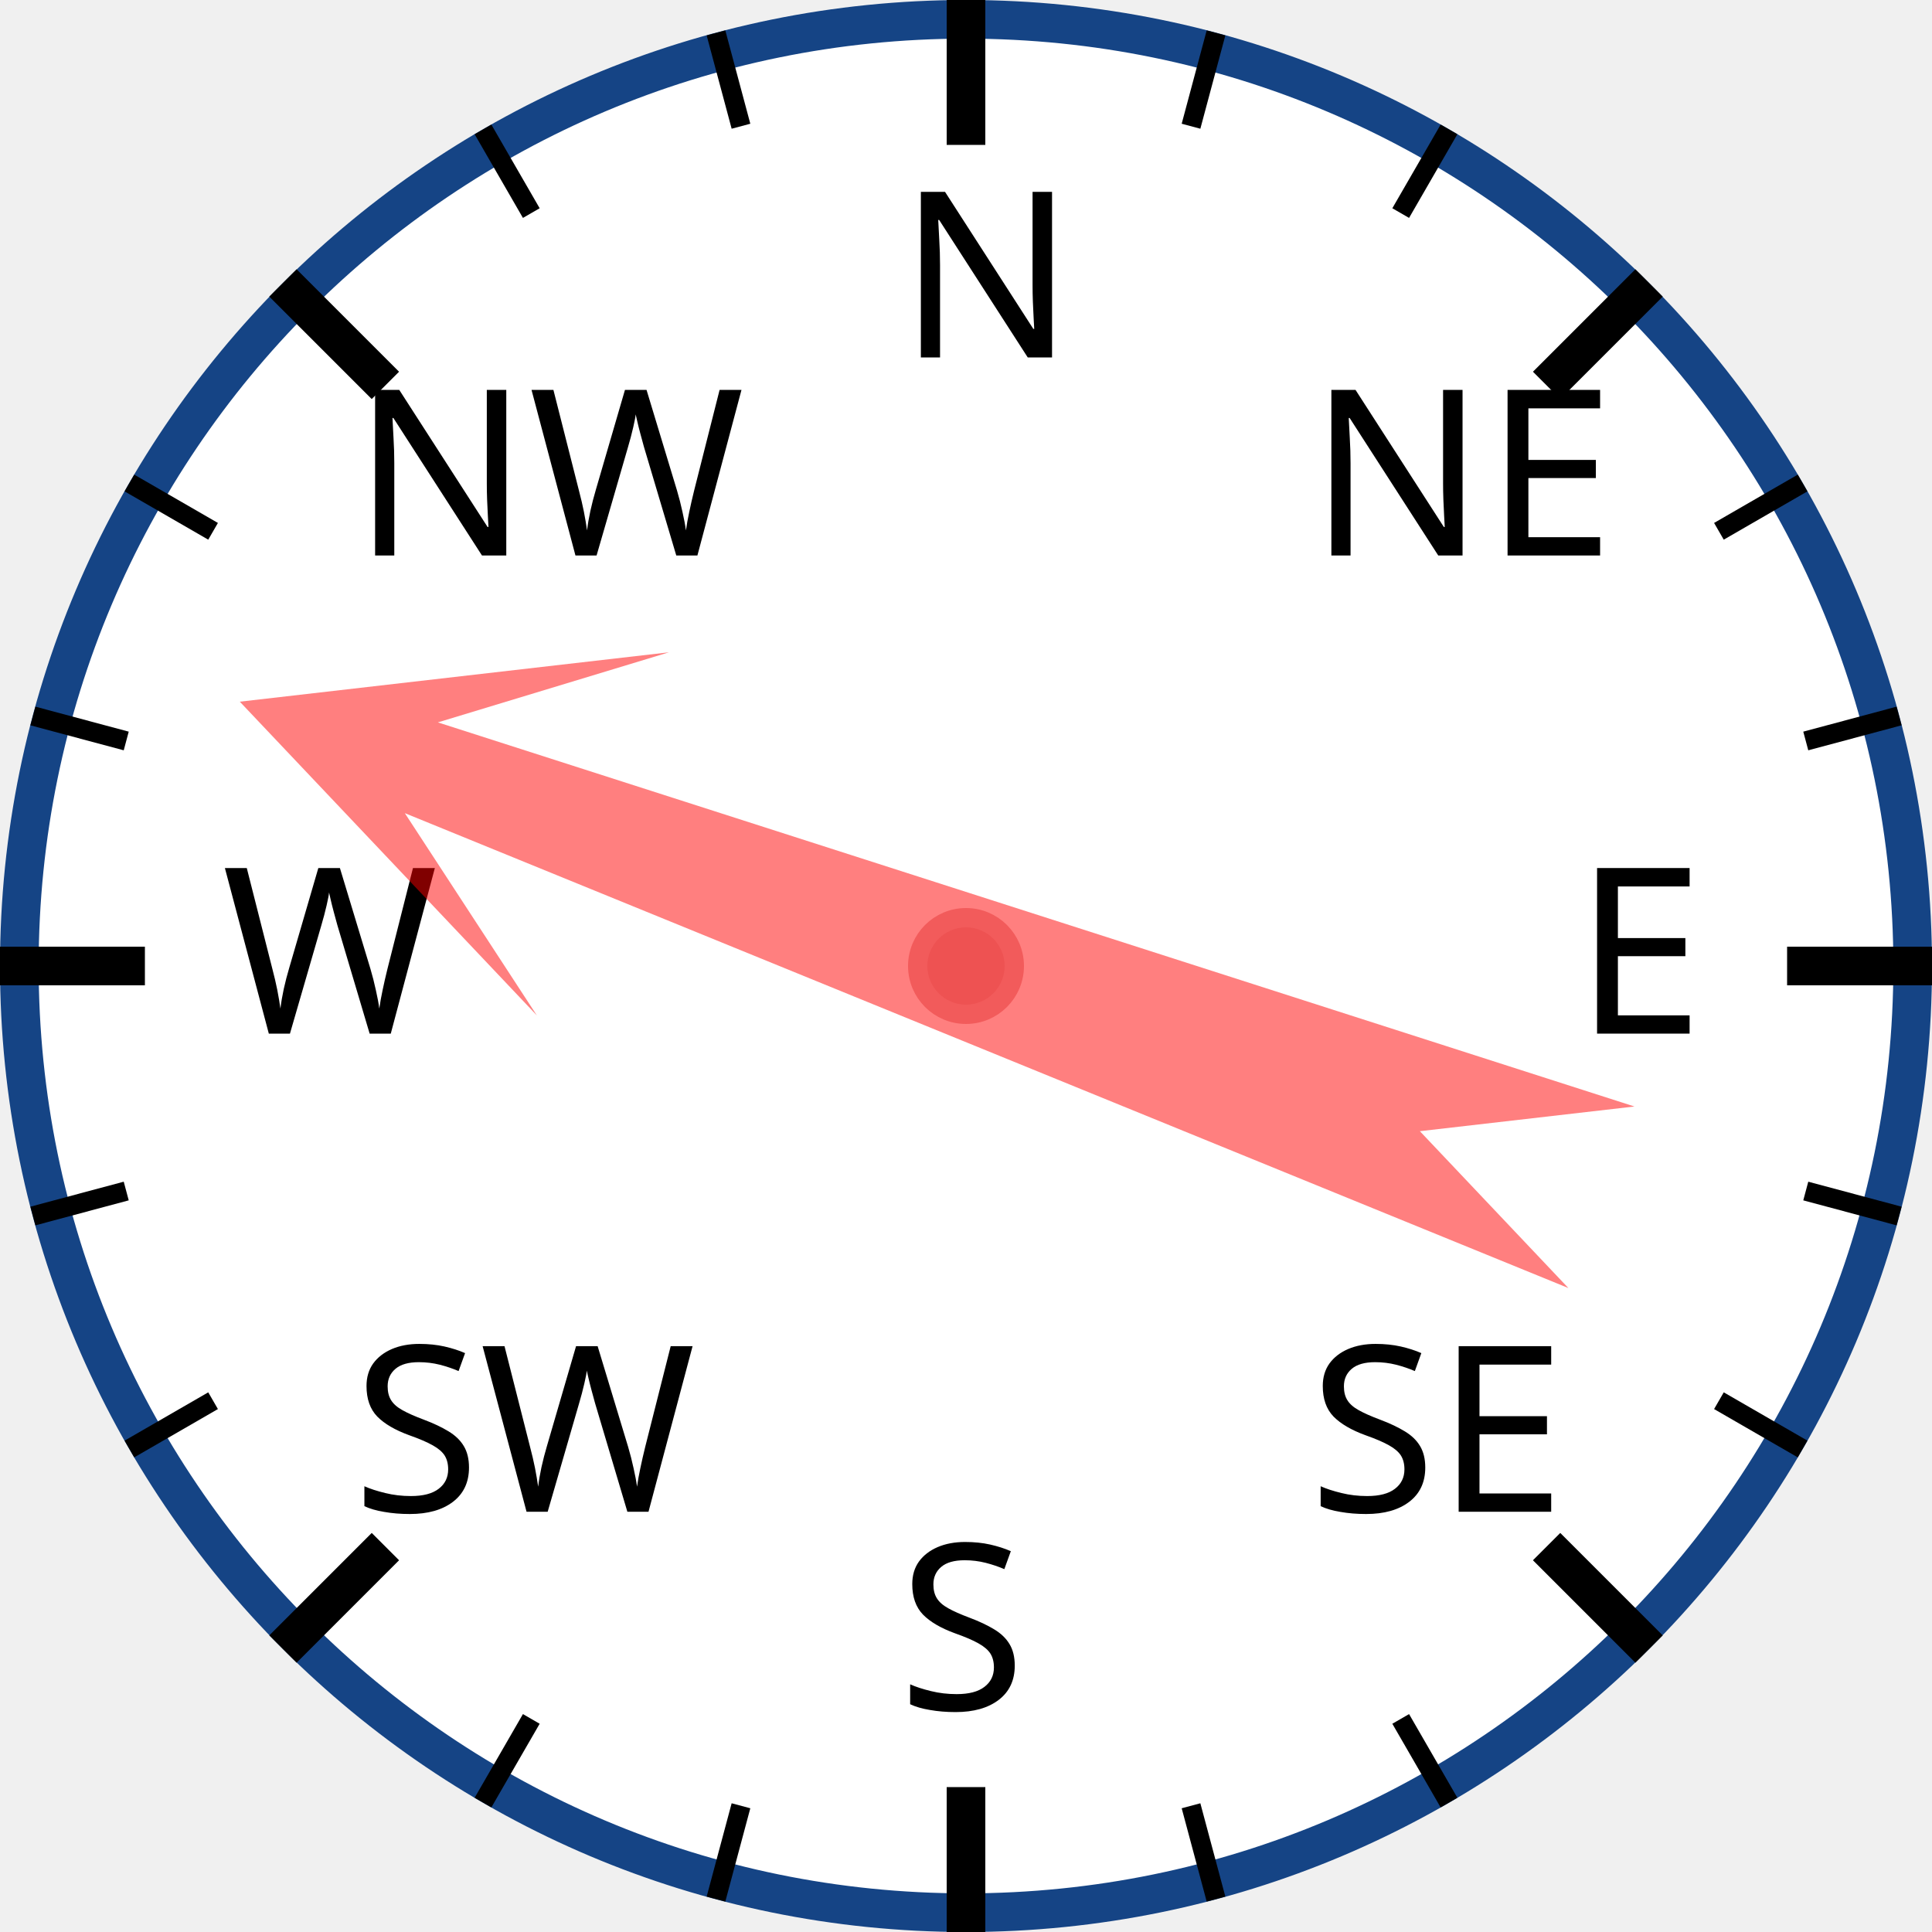
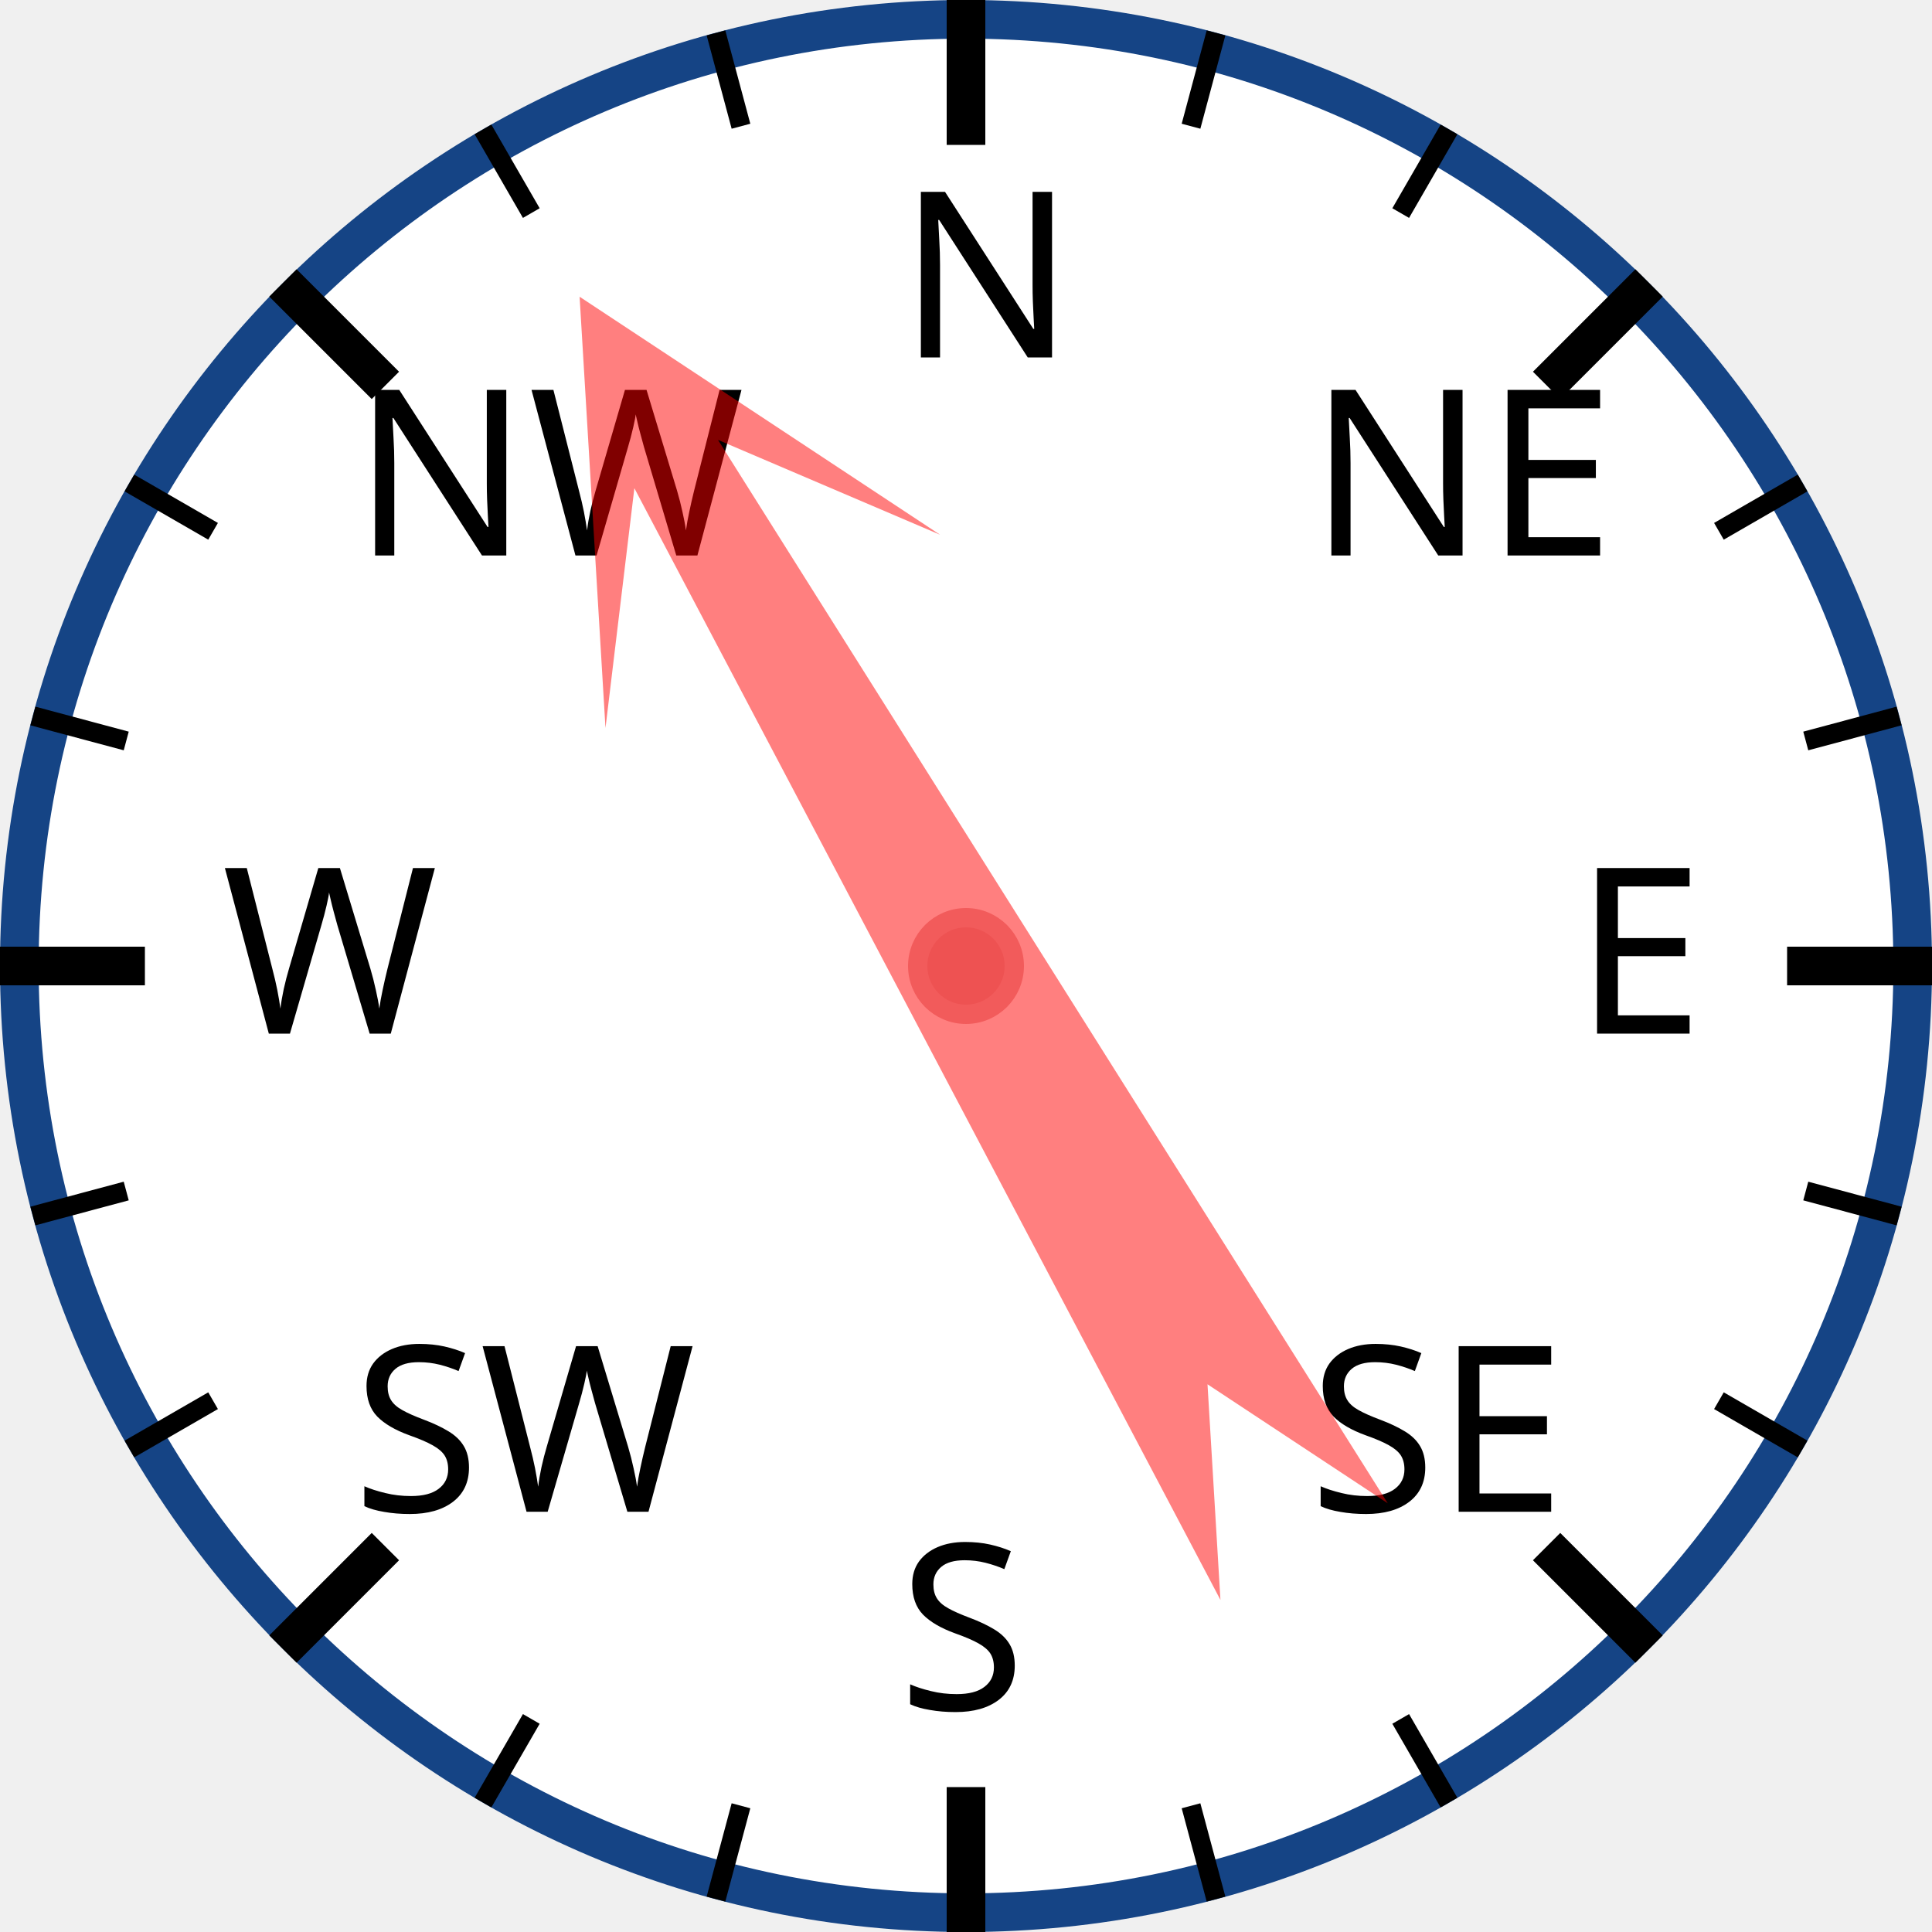
<svg xmlns="http://www.w3.org/2000/svg" width="120px" height="120px" viewBox="0 0 200 200">
  <circle cx="100" cy="100" r="98" style="fill: white; stroke: #154485; stroke-width: 4;" />
  <text x="93.0" y="37.0" style="font-family: sans-serif; font-size: 18pt;">N</text>
  <line x1="100.0" y1="0.0" x2="100.0" y2="15.0" style="stroke: black; stroke-width: 4;" />
  <line x1="74.118" y1="3.407" x2="76.706" y2="13.067" style="stroke: black; stroke-width: 2;" />
  <line x1="50" y1="13.397" x2="55" y2="22.058" style="stroke: black; stroke-width: 2;" />
  <text x="36.503" y="57.503" style="font-family: sans-serif; font-size: 18pt;">NW</text>
  <line x1="29.289" y1="29.289" x2="39.896" y2="39.896" style="stroke: black; stroke-width: 4;" />
  <line x1="13.397" y1="50" x2="22.058" y2="55" style="stroke: black; stroke-width: 2;" />
  <line x1="3.407" y1="74.118" x2="13.067" y2="76.706" style="stroke: black; stroke-width: 2;" />
  <text x="23.0" y="107.0" style="font-family: sans-serif; font-size: 18pt;">W</text>
  <line x1="0.0" y1="100.0" x2="15.0" y2="100.0" style="stroke: black; stroke-width: 4;" />
  <line x1="3.407" y1="125.882" x2="13.067" y2="123.294" style="stroke: black; stroke-width: 2;" />
  <line x1="13.397" y1="150" x2="22.058" y2="145" style="stroke: black; stroke-width: 2;" />
  <text x="36.503" y="156.497" style="font-family: sans-serif; font-size: 18pt;">SW</text>
  <line x1="29.289" y1="170.711" x2="39.896" y2="160.104" style="stroke: black; stroke-width: 4;" />
  <line x1="50" y1="186.603" x2="55" y2="177.942" style="stroke: black; stroke-width: 2;" />
  <line x1="74.118" y1="196.593" x2="76.706" y2="186.933" style="stroke: black; stroke-width: 2;" />
  <text x="93" y="177.0" style="font-family: sans-serif; font-size: 18pt;">S</text>
  <line x1="100" y1="200.0" x2="100" y2="185.0" style="stroke: black; stroke-width: 4;" />
  <line x1="125.882" y1="196.593" x2="123.294" y2="186.933" style="stroke: black; stroke-width: 2;" />
  <line x1="150.0" y1="186.603" x2="145.0" y2="177.942" style="stroke: black; stroke-width: 2;" />
  <text x="135.497" y="156.497" style="font-family: sans-serif; font-size: 18pt;">SE</text>
  <line x1="170.711" y1="170.711" x2="160.104" y2="160.104" style="stroke: black; stroke-width: 4;" />
  <line x1="186.603" y1="150" x2="177.942" y2="145" style="stroke: black; stroke-width: 2;" />
  <line x1="196.593" y1="125.882" x2="186.933" y2="123.294" style="stroke: black; stroke-width: 2;" />
  <text x="163.0" y="107" style="font-family: sans-serif; font-size: 18pt;">E</text>
  <line x1="200.0" y1="100" x2="185.0" y2="100" style="stroke: black; stroke-width: 4;" />
  <line x1="196.593" y1="74.118" x2="186.933" y2="76.706" style="stroke: black; stroke-width: 2;" />
  <line x1="186.603" y1="50" x2="177.942" y2="55" style="stroke: black; stroke-width: 2;" />
  <text x="135.497" y="57.503" style="font-family: sans-serif; font-size: 18pt;">NE</text>
  <line x1="170.711" y1="29.289" x2="160.104" y2="39.896" style="stroke: black; stroke-width: 4;" />
  <line x1="150" y1="13.397" x2="145" y2="22.058" style="stroke: black; stroke-width: 2;" />
  <line x1="125.882" y1="3.407" x2="123.294" y2="13.067" style="stroke: black; stroke-width: 2;" />
-   <polygon points="100 20 120 60 105 40 110 170 100 150 90 170 95 40 80 60" style="fill: red; fill-opacity: 0.5;" transform="rotate(290,100,100)" />
+   <polygon points="100 20 120 60 105 40 110 170 100 150 90 170 95 40 80 60" style="fill: red; fill-opacity: 0.5;" transform="rotate(330,100,100)" />
  <circle cx="100" cy="100" r="5" style="fill: #EE5252; stroke: #F25B5B; stroke-width: 2;" />
</svg>
